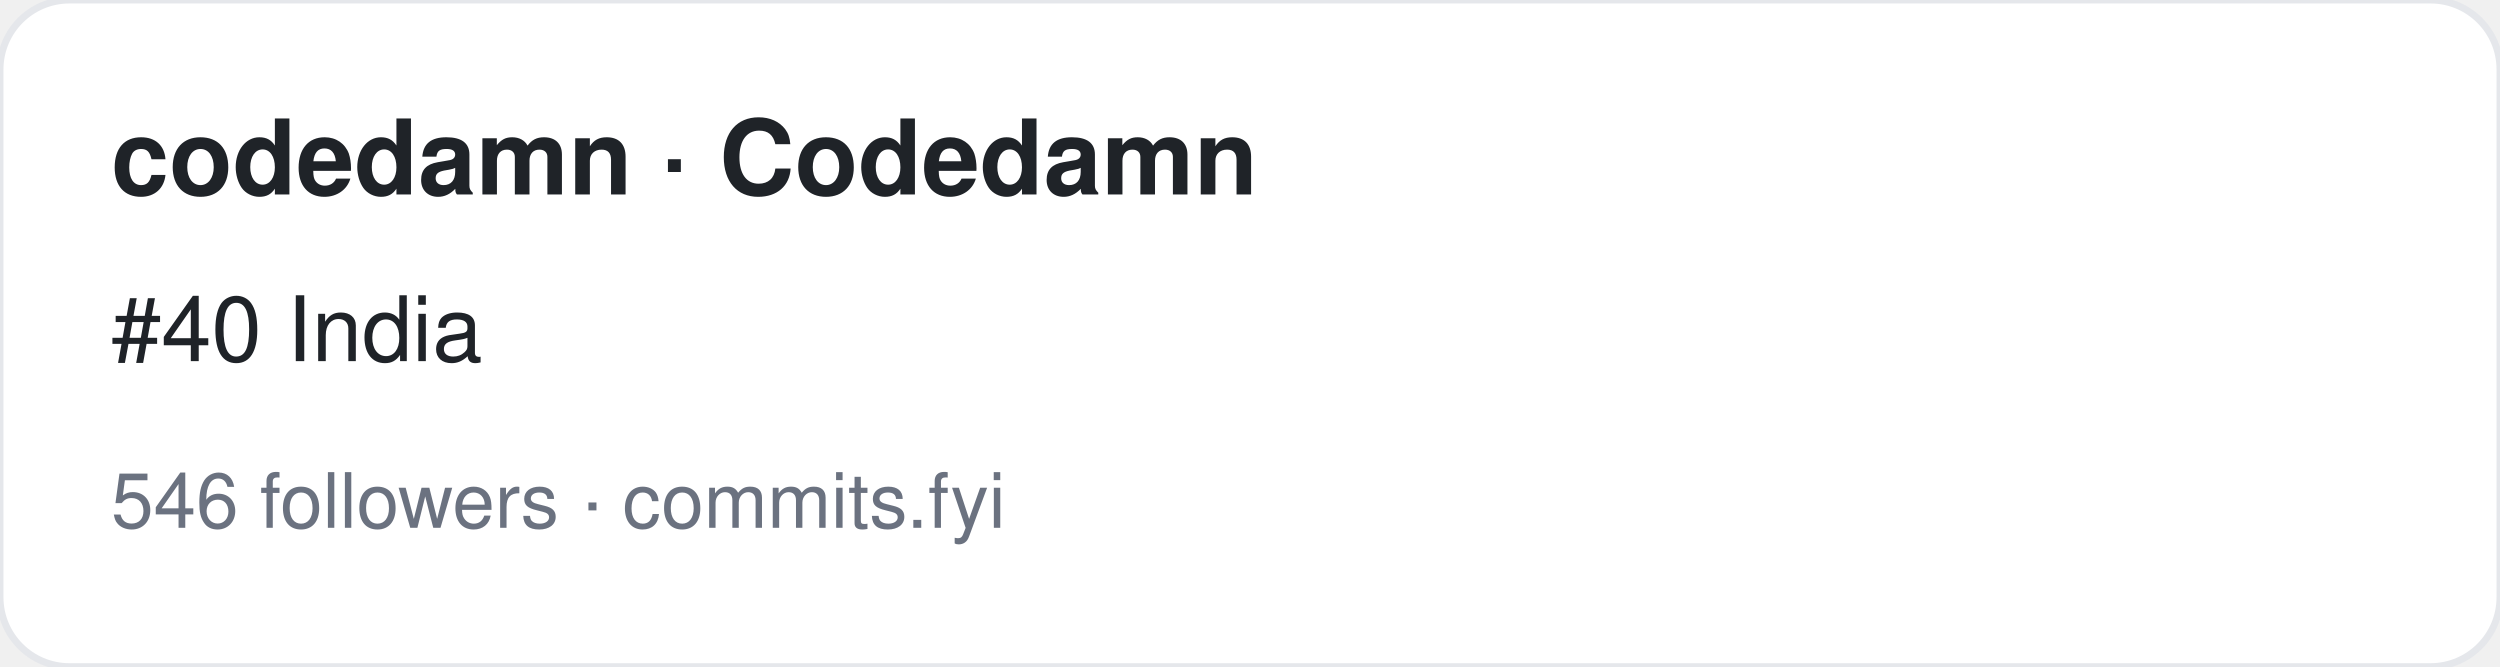
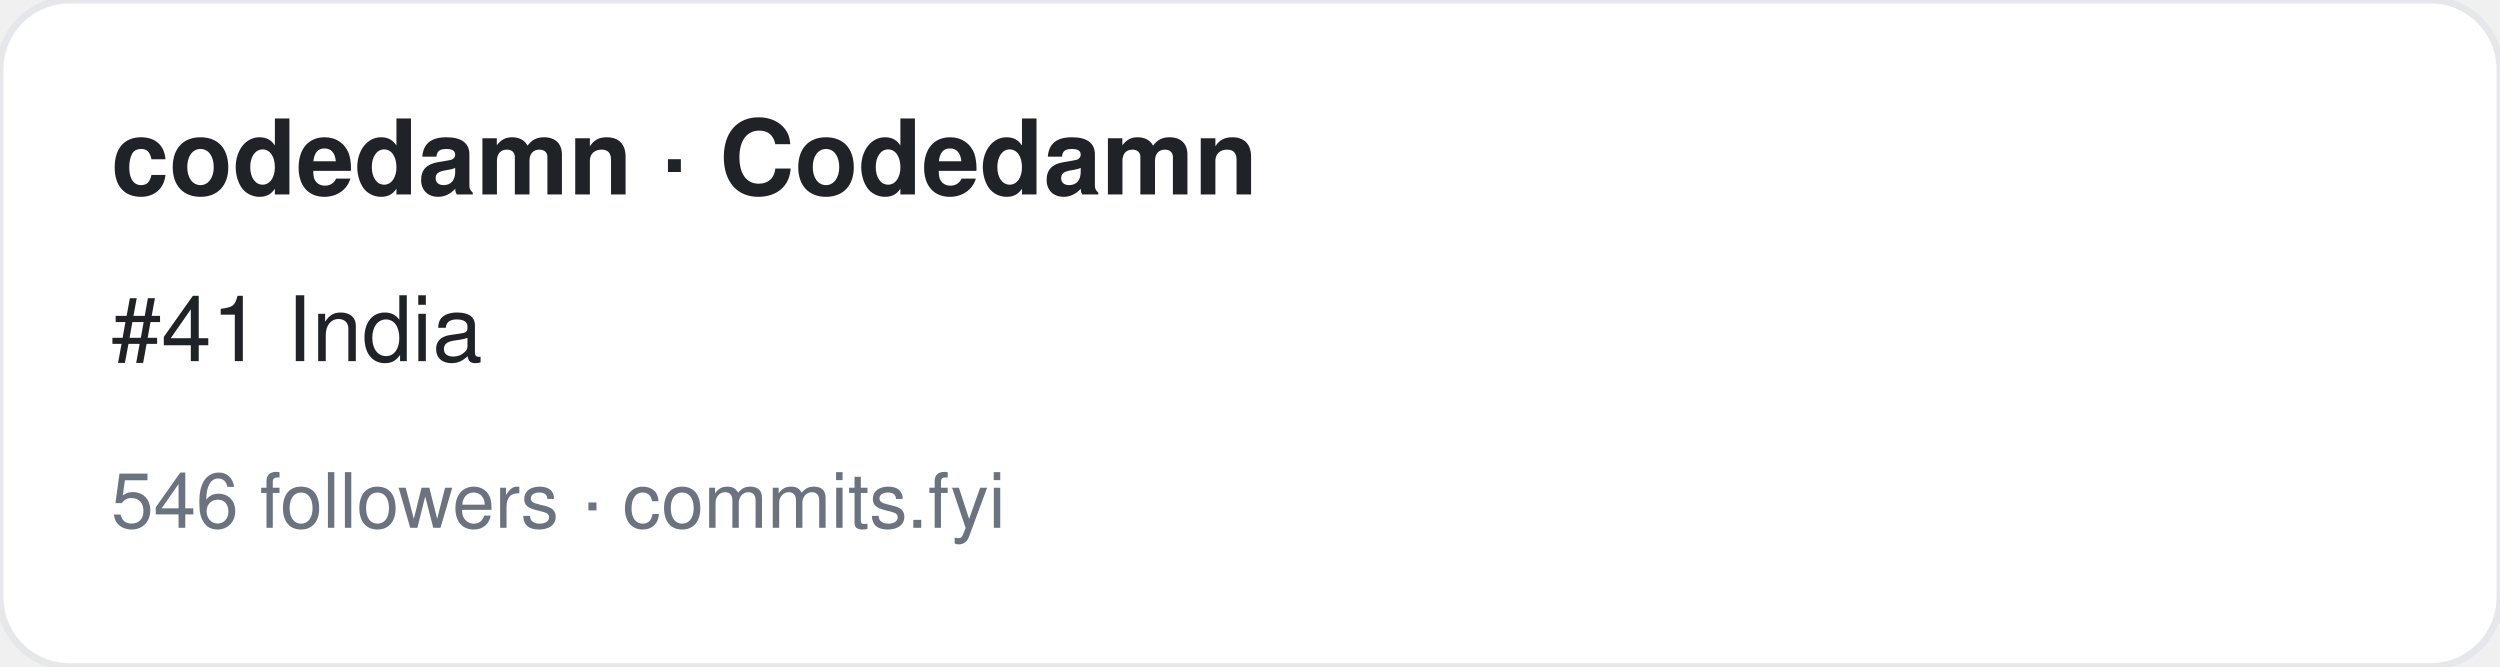
<svg xmlns="http://www.w3.org/2000/svg" width="360" height="96" viewBox="0 0 360 96" font-family="-apple-system,BlinkMacSystemFont,Segoe UI,Helvetica,Arial,sans-serif">
  <rect width="360" height="96" rx="10" fill="#ffffff" stroke="#e5e7eb" />
  <text x="16" y="28" font-size="15" font-weight="700" fill="#1f2328">codedamn · Codedamn</text>
-   <text x="16" y="52" font-size="13" fill="#1f2328">#40 India</text>
+   <text x="16" y="52" font-size="13" fill="#1f2328">#41 India</text>
  <text x="16" y="76" font-size="11" fill="#6b7280">546 followers · commits.fyi</text>
</svg>
